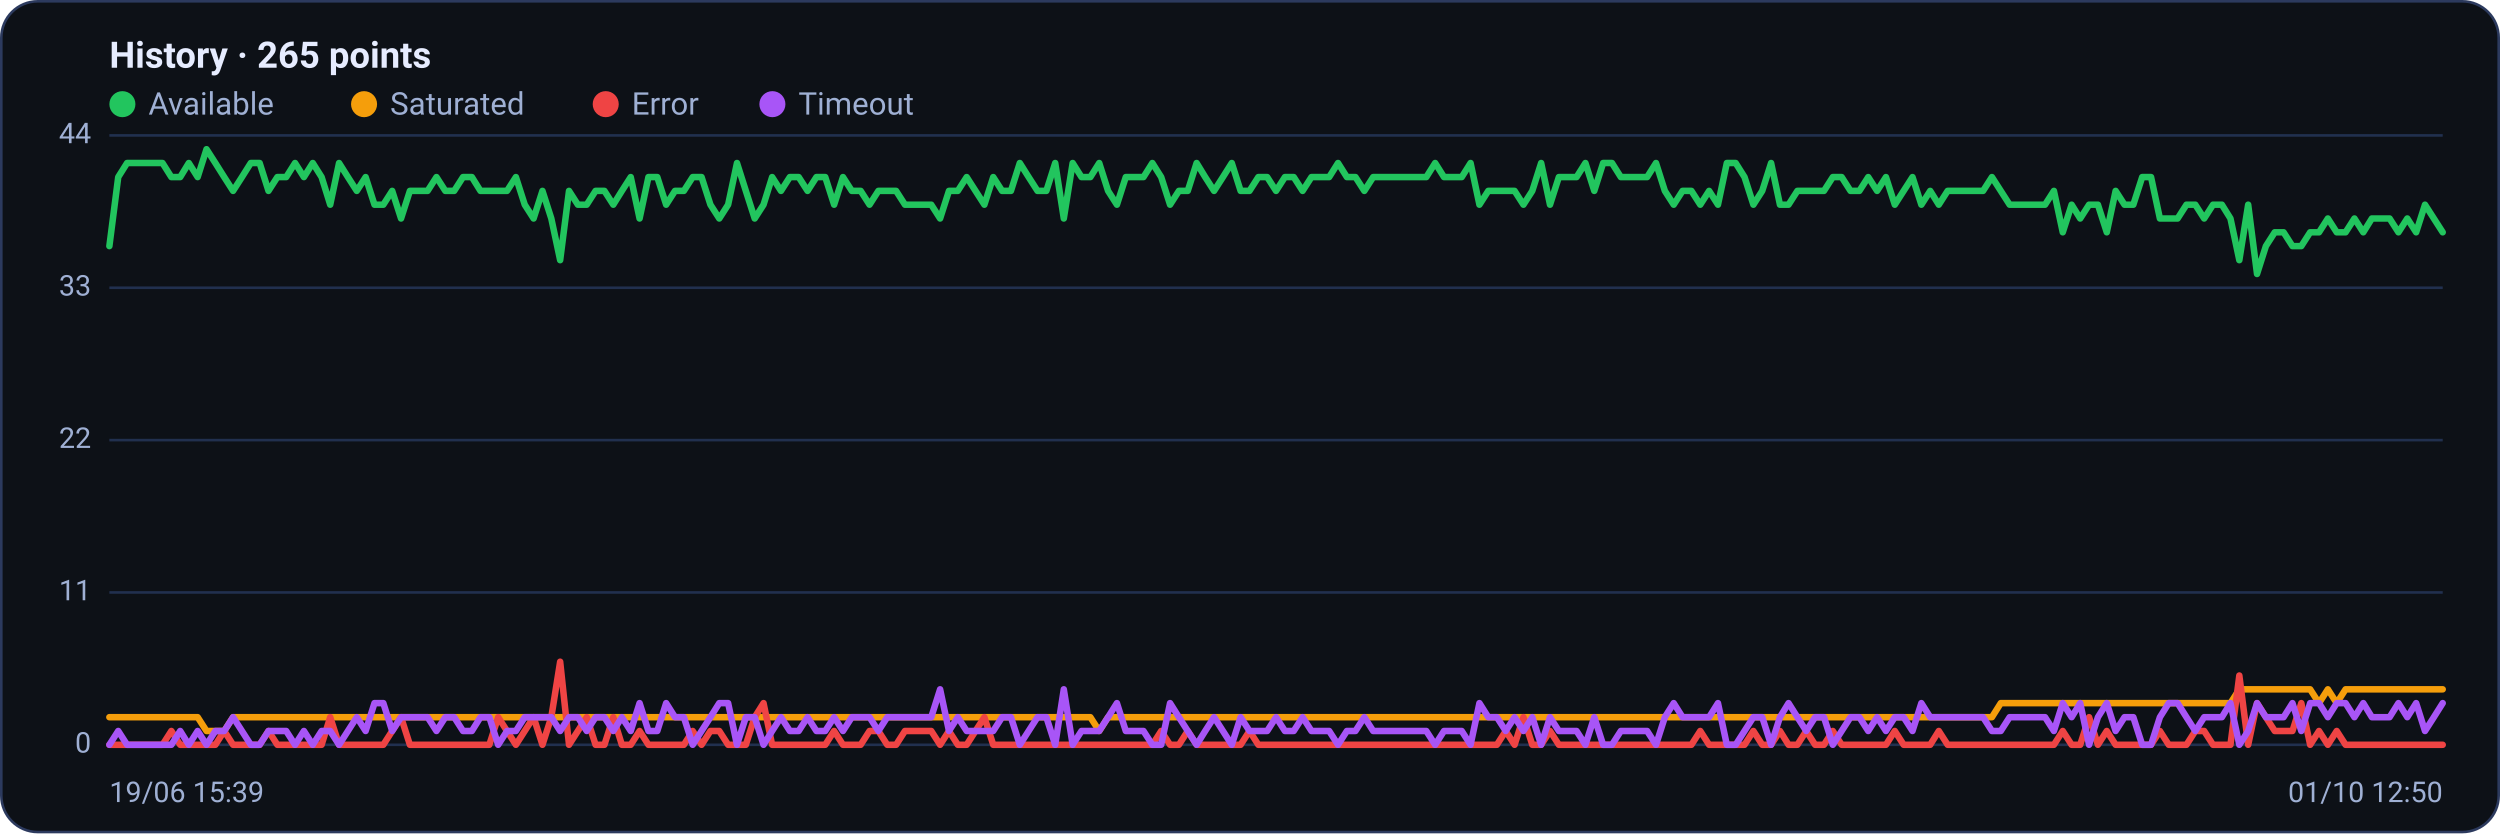
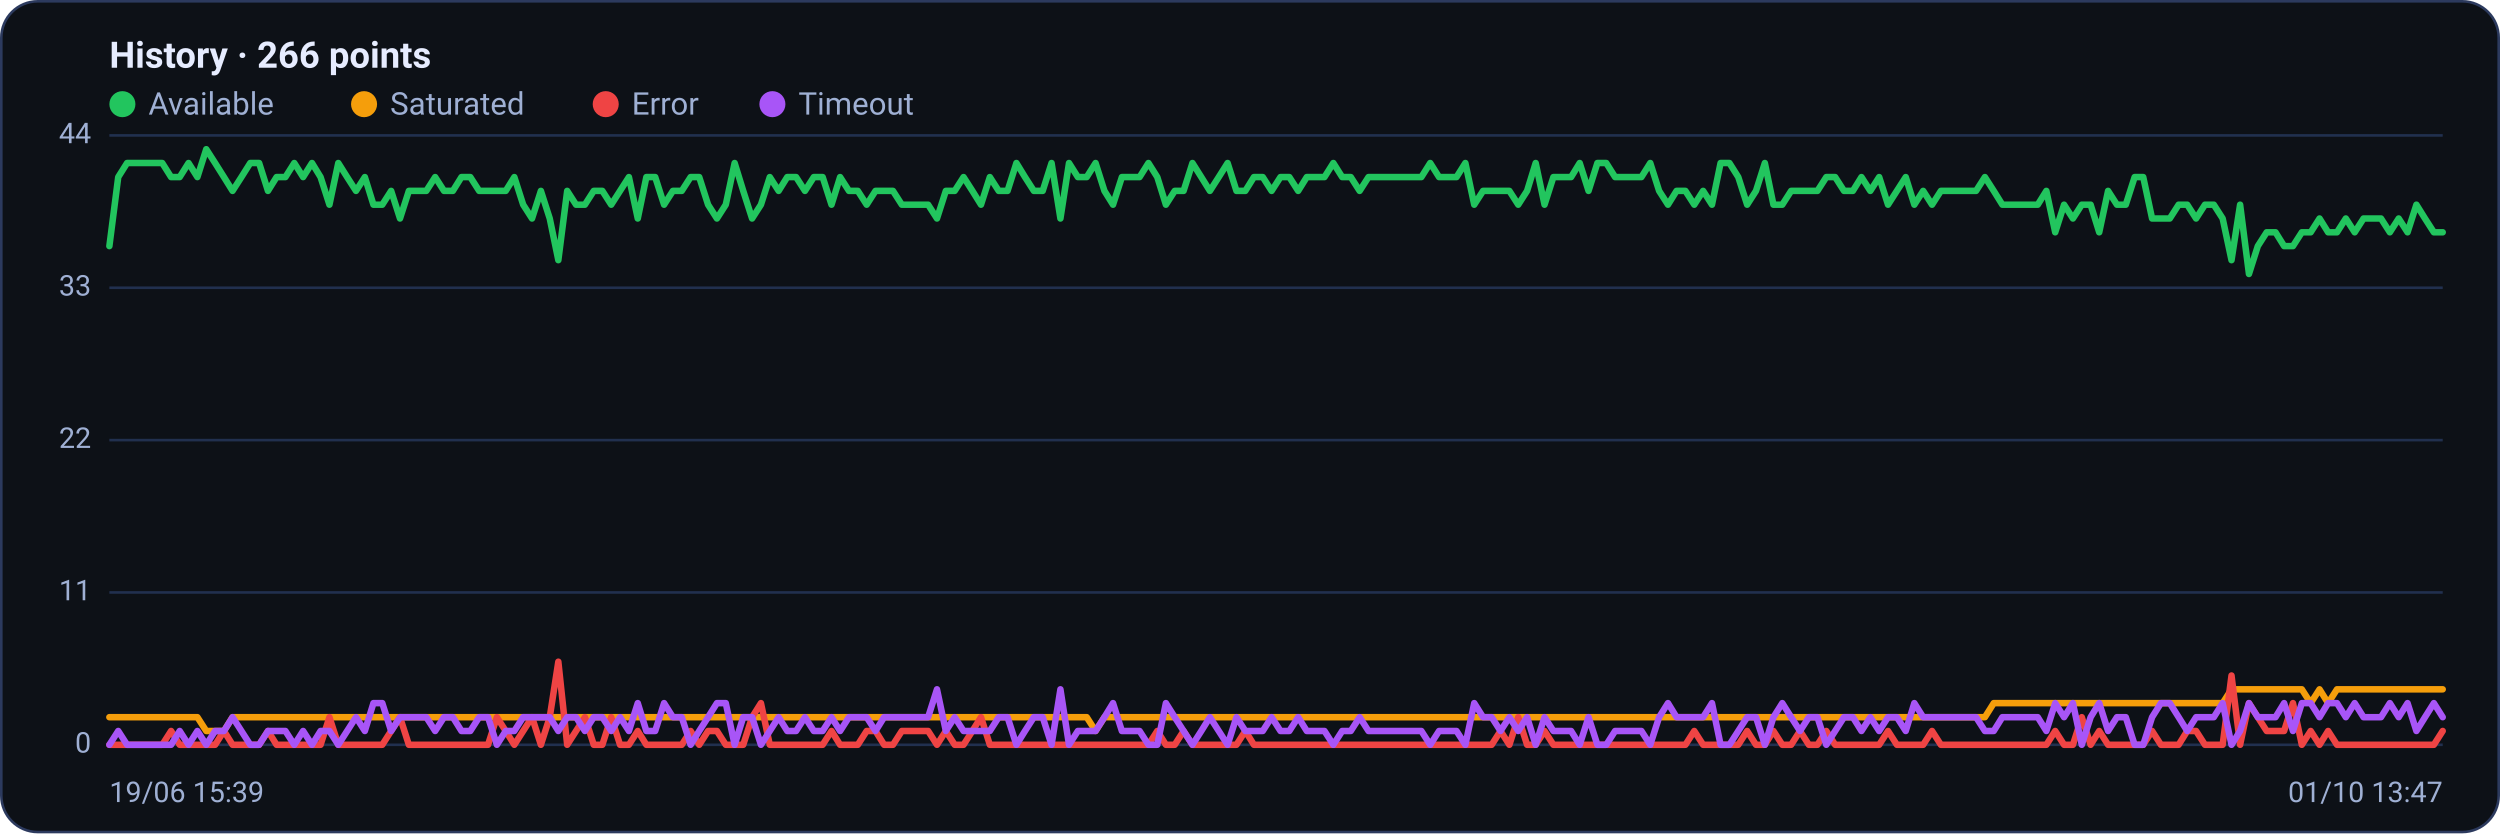
<svg xmlns="http://www.w3.org/2000/svg" viewBox="0 0 960 320" width="960" height="320" font-family="Segoe UI, system-ui, -apple-system, Roboto, Helvetica, Arial, sans-serif" role="img" aria-label="Availability history per region">
  <rect x="0.5" y="0.5" width="959" height="319" rx="14" fill="#0d1117" stroke="#2c3a5e" />
-   <text x="42" y="26" font-size="14" font-weight="600" fill="#e6ecff">History · 265 points</text>
+   <text x="42" y="26" font-size="14" font-weight="600" fill="#e6ecff">History · 266 points</text>
  <circle cx="47" cy="40" r="5" fill="#22c55e" />
  <text x="57" y="44" font-size="12" fill="#9fb0d4">Available</text>
  <circle cx="139.8" cy="40" r="5" fill="#f59e0b" />
  <text x="149.8" y="44" font-size="12" fill="#9fb0d4">Saturated</text>
  <circle cx="232.6" cy="40" r="5" fill="#ef4444" />
  <text x="242.6" y="44" font-size="12" fill="#9fb0d4">Error</text>
  <circle cx="296.6" cy="40" r="5" fill="#a855f7" />
  <text x="306.6" y="44" font-size="12" fill="#9fb0d4">Timeout</text>
  <line x1="42" y1="286.0" x2="938" y2="286.0" stroke="#21304f" stroke-width="1" />
  <text x="35" y="289.0" text-anchor="end" font-size="11" fill="#9fb0d4">0</text>
  <line x1="42" y1="227.5" x2="938" y2="227.5" stroke="#21304f" stroke-width="1" />
  <text x="35" y="230.5" text-anchor="end" font-size="11" fill="#9fb0d4">11</text>
  <line x1="42" y1="169.0" x2="938" y2="169.0" stroke="#21304f" stroke-width="1" />
  <text x="35" y="172.0" text-anchor="end" font-size="11" fill="#9fb0d4">22</text>
  <line x1="42" y1="110.5" x2="938" y2="110.5" stroke="#21304f" stroke-width="1" />
  <text x="35" y="113.5" text-anchor="end" font-size="11" fill="#9fb0d4">33</text>
  <line x1="42" y1="52.0" x2="938" y2="52.0" stroke="#21304f" stroke-width="1" />
  <text x="35" y="55.0" text-anchor="end" font-size="11" fill="#9fb0d4">44</text>
-   <polyline fill="none" stroke="#22c55e" stroke-width="2.5" stroke-linejoin="round" stroke-linecap="round" points="42.0,94.5 45.4,68.0 48.8,62.6 52.2,62.6 55.6,62.6 59.0,62.6 62.4,62.6 65.8,68.0 69.2,68.0 72.5,62.6 75.9,68.0 79.3,57.3 82.7,62.6 86.1,68.0 89.5,73.3 92.9,68.0 96.3,62.6 99.7,62.6 103.1,73.3 106.5,68.0 109.9,68.0 113.3,62.6 116.7,68.0 120.1,62.6 123.5,68.0 126.8,78.6 130.2,62.6 133.6,68.0 137.0,73.3 140.4,68.0 143.8,78.6 147.2,78.6 150.6,73.3 154.0,83.9 157.4,73.3 160.8,73.3 164.2,73.3 167.6,68.0 171.0,73.3 174.4,73.3 177.8,68.0 181.2,68.0 184.5,73.3 187.9,73.3 191.3,73.3 194.7,73.3 198.1,68.0 201.5,78.6 204.9,83.9 208.3,73.3 211.7,83.9 215.1,99.9 218.5,73.3 221.9,78.6 225.3,78.6 228.7,73.3 232.1,73.3 235.5,78.6 238.8,73.3 242.2,68.0 245.6,83.9 249.0,68.0 252.4,68.0 255.8,78.6 259.2,73.3 262.6,73.3 266.0,68.0 269.4,68.0 272.8,78.6 276.2,83.9 279.6,78.6 283.0,62.6 286.4,73.3 289.8,83.9 293.2,78.6 296.5,68.0 299.9,73.3 303.3,68.0 306.7,68.0 310.1,73.3 313.5,68.0 316.9,68.0 320.3,78.6 323.7,68.0 327.1,73.3 330.5,73.3 333.9,78.6 337.3,73.3 340.7,73.3 344.1,73.3 347.5,78.6 350.8,78.6 354.2,78.6 357.6,78.6 361.0,83.9 364.4,73.3 367.8,73.3 371.2,68.0 374.6,73.3 378.0,78.6 381.4,68.0 384.8,73.3 388.2,73.3 391.6,62.6 395.0,68.0 398.4,73.3 401.8,73.3 405.2,62.6 408.5,83.9 411.9,62.6 415.3,68.0 418.7,68.0 422.1,62.6 425.5,73.3 428.9,78.6 432.3,68.0 435.7,68.0 439.1,68.0 442.5,62.6 445.9,68.0 449.3,78.6 452.7,73.3 456.1,73.3 459.5,62.6 462.8,68.0 466.2,73.3 469.6,68.0 473.0,62.6 476.4,73.3 479.8,73.3 483.2,68.0 486.6,68.0 490.0,73.3 493.4,68.0 496.8,68.0 500.2,73.3 503.6,68.0 507.0,68.0 510.4,68.0 513.8,62.6 517.2,68.0 520.5,68.0 523.9,73.3 527.3,68.0 530.7,68.0 534.1,68.0 537.5,68.0 540.9,68.0 544.3,68.0 547.7,68.0 551.1,62.6 554.5,68.0 557.9,68.0 561.3,68.0 564.7,62.6 568.1,78.6 571.5,73.3 574.8,73.3 578.2,73.3 581.6,73.3 585.0,78.6 588.4,73.3 591.8,62.6 595.2,78.6 598.6,68.0 602.0,68.0 605.4,68.0 608.8,62.6 612.2,73.3 615.6,62.6 619.0,62.6 622.4,68.0 625.8,68.0 629.2,68.0 632.5,68.0 635.9,62.6 639.3,73.3 642.7,78.6 646.1,73.3 649.5,73.3 652.9,78.6 656.3,73.3 659.7,78.6 663.1,62.6 666.5,62.6 669.9,68.0 673.3,78.6 676.7,73.3 680.1,62.6 683.5,78.6 686.8,78.6 690.2,73.3 693.6,73.3 697.0,73.3 700.4,73.3 703.8,68.0 707.2,68.0 710.6,73.3 714.0,73.3 717.4,68.0 720.8,73.3 724.2,68.0 727.6,78.6 731.0,73.3 734.4,68.0 737.8,78.6 741.2,73.3 744.5,78.6 747.9,73.3 751.3,73.3 754.7,73.3 758.1,73.3 761.5,73.3 764.9,68.0 768.3,73.3 771.7,78.6 775.1,78.6 778.5,78.6 781.9,78.6 785.3,78.6 788.7,73.3 792.1,89.2 795.5,78.6 798.8,83.9 802.2,78.6 805.6,78.6 809.0,89.2 812.4,73.3 815.8,78.6 819.2,78.6 822.6,68.0 826.0,68.0 829.4,83.9 832.8,83.9 836.2,83.9 839.6,78.6 843.0,78.6 846.4,83.9 849.8,78.6 853.2,78.6 856.5,83.9 859.9,99.9 863.3,78.6 866.7,105.2 870.1,94.5 873.5,89.2 876.9,89.2 880.3,94.5 883.7,94.5 887.1,89.2 890.5,89.2 893.9,83.9 897.3,89.2 900.7,89.2 904.1,83.9 907.5,89.2 910.8,83.9 914.2,83.9 917.6,83.9 921.0,89.2 924.4,83.9 927.8,89.2 931.2,78.6 934.6,83.9 938.0,89.2" />
-   <polyline fill="none" stroke="#f59e0b" stroke-width="2.5" stroke-linejoin="round" stroke-linecap="round" points="42.0,275.4 45.4,275.4 48.8,275.4 52.2,275.4 55.6,275.4 59.0,275.4 62.4,275.4 65.8,275.4 69.2,275.4 72.5,275.4 75.9,275.4 79.3,280.7 82.7,280.7 86.1,280.7 89.5,275.4 92.9,275.4 96.3,275.4 99.7,275.4 103.1,275.4 106.5,275.4 109.9,275.4 113.3,275.4 116.7,275.4 120.1,275.4 123.5,275.4 126.8,275.4 130.2,275.4 133.6,275.4 137.0,275.4 140.4,275.4 143.8,275.4 147.2,275.4 150.6,275.4 154.0,275.4 157.4,275.4 160.8,275.4 164.2,275.4 167.6,275.4 171.0,275.4 174.4,275.4 177.8,275.4 181.2,275.4 184.5,275.4 187.9,275.4 191.3,275.4 194.7,275.4 198.1,275.4 201.5,275.4 204.9,275.4 208.3,275.4 211.7,275.4 215.1,275.4 218.5,275.4 221.9,275.4 225.3,275.4 228.7,275.4 232.1,275.4 235.5,275.4 238.8,275.4 242.2,275.4 245.6,275.4 249.0,275.4 252.4,275.4 255.8,275.4 259.2,275.4 262.6,275.4 266.0,275.4 269.4,275.4 272.8,275.4 276.2,275.4 279.6,275.4 283.0,275.4 286.4,275.4 289.8,275.4 293.2,275.4 296.5,275.4 299.9,275.4 303.3,275.4 306.7,275.4 310.1,275.4 313.5,275.4 316.9,275.4 320.3,275.4 323.7,275.4 327.1,275.4 330.5,275.4 333.9,275.4 337.3,275.4 340.7,275.4 344.1,275.4 347.5,275.4 350.8,275.4 354.2,275.4 357.6,275.4 361.0,275.4 364.4,275.4 367.8,275.4 371.2,275.4 374.6,275.4 378.0,275.4 381.4,275.4 384.8,275.4 388.2,275.4 391.6,275.4 395.0,275.4 398.4,275.4 401.8,275.4 405.2,275.4 408.5,275.4 411.9,275.4 415.3,275.4 418.7,275.4 422.1,280.7 425.5,275.4 428.9,275.4 432.3,275.4 435.7,275.4 439.1,275.4 442.5,275.4 445.9,275.4 449.3,275.4 452.7,275.4 456.1,275.4 459.5,275.4 462.8,275.4 466.2,275.4 469.6,275.4 473.0,275.4 476.4,275.4 479.8,275.4 483.2,275.4 486.6,275.4 490.0,275.4 493.4,275.4 496.8,275.4 500.2,275.4 503.6,275.4 507.0,275.4 510.4,275.4 513.8,275.4 517.2,275.4 520.5,275.4 523.9,275.4 527.3,275.4 530.7,275.4 534.1,275.4 537.5,275.4 540.9,275.4 544.3,275.4 547.7,275.4 551.1,275.4 554.5,275.4 557.9,275.4 561.3,275.4 564.7,275.4 568.1,275.4 571.5,275.4 574.8,275.4 578.2,275.4 581.6,275.4 585.0,275.4 588.4,275.4 591.8,275.4 595.2,275.4 598.6,275.4 602.0,275.4 605.4,275.4 608.8,275.4 612.2,275.4 615.6,275.4 619.0,275.4 622.4,275.4 625.8,275.4 629.2,275.4 632.5,275.4 635.9,275.4 639.3,275.4 642.7,275.4 646.1,275.4 649.5,275.4 652.9,275.4 656.3,275.4 659.7,275.4 663.1,275.4 666.5,275.4 669.9,275.4 673.3,275.4 676.7,275.4 680.1,275.4 683.5,275.4 686.8,275.4 690.2,275.4 693.6,275.4 697.0,275.4 700.4,275.4 703.8,275.4 707.2,275.4 710.6,275.4 714.0,275.4 717.4,275.4 720.8,275.4 724.2,275.4 727.6,275.4 731.0,275.4 734.4,275.4 737.8,275.4 741.2,275.4 744.5,275.4 747.9,275.4 751.3,275.4 754.7,275.4 758.1,275.4 761.5,275.4 764.9,275.4 768.3,270.0 771.7,270.0 775.1,270.0 778.5,270.0 781.9,270.0 785.3,270.0 788.7,270.0 792.1,270.0 795.5,270.0 798.8,270.0 802.2,270.0 805.6,270.0 809.0,270.0 812.4,270.0 815.8,270.0 819.2,270.0 822.6,270.0 826.0,270.0 829.4,270.0 832.8,270.0 836.2,270.0 839.6,270.0 843.0,270.0 846.4,270.0 849.8,270.0 853.2,270.0 856.5,270.0 859.9,264.7 863.3,264.7 866.7,264.7 870.1,264.7 873.5,264.7 876.9,264.7 880.3,264.7 883.7,264.7 887.1,264.7 890.5,270.0 893.9,264.7 897.3,270.0 900.7,264.7 904.1,264.7 907.5,264.7 910.8,264.7 914.2,264.7 917.6,264.7 921.0,264.7 924.4,264.7 927.8,264.7 931.2,264.7 934.6,264.7 938.0,264.7" />
-   <polyline fill="none" stroke="#ef4444" stroke-width="2.5" stroke-linejoin="round" stroke-linecap="round" points="42.0,286.0 45.4,286.0 48.8,286.0 52.2,286.0 55.6,286.0 59.0,286.0 62.4,286.0 65.8,280.7 69.2,286.0 72.5,286.0 75.9,286.0 79.3,286.0 82.7,286.0 86.1,280.7 89.5,286.0 92.9,286.0 96.3,286.0 99.7,286.0 103.1,280.7 106.5,286.0 109.9,286.0 113.3,286.0 116.7,286.0 120.1,286.0 123.5,286.0 126.8,275.4 130.2,286.0 133.6,286.0 137.0,286.0 140.4,286.0 143.8,286.0 147.2,286.0 150.6,280.7 154.0,275.4 157.4,286.0 160.8,286.0 164.2,286.0 167.6,286.0 171.0,286.0 174.4,286.0 177.8,286.0 181.2,286.0 184.5,286.0 187.9,286.0 191.3,275.4 194.7,280.7 198.1,286.0 201.5,280.7 204.9,275.4 208.3,286.0 211.7,275.4 215.1,254.1 218.5,286.0 221.9,280.7 225.3,275.4 228.7,286.0 232.1,286.0 235.5,275.4 238.8,286.0 242.2,286.0 245.6,280.7 249.0,286.0 252.4,286.0 255.8,286.0 259.2,286.0 262.6,286.0 266.0,280.7 269.4,286.0 272.8,280.7 276.2,280.7 279.6,286.0 283.0,286.0 286.4,286.0 289.8,275.4 293.2,270.0 296.5,286.0 299.9,286.0 303.3,286.0 306.7,286.0 310.1,286.0 313.5,286.0 316.9,286.0 320.3,280.7 323.7,286.0 327.1,286.0 330.5,286.0 333.9,280.7 337.3,280.7 340.7,286.0 344.1,286.0 347.5,280.7 350.8,280.7 354.2,280.7 357.6,280.7 361.0,286.0 364.4,280.7 367.8,286.0 371.2,286.0 374.6,280.7 378.0,275.4 381.4,286.0 384.8,286.0 388.2,286.0 391.6,286.0 395.0,286.0 398.4,286.0 401.8,286.0 405.2,286.0 408.5,286.0 411.9,286.0 415.3,286.0 418.7,286.0 422.1,286.0 425.5,286.0 428.9,286.0 432.3,286.0 435.7,286.0 439.1,286.0 442.5,286.0 445.9,280.7 449.3,286.0 452.7,286.0 456.1,280.7 459.5,286.0 462.8,286.0 466.2,286.0 469.6,286.0 473.0,286.0 476.4,286.0 479.8,280.7 483.2,286.0 486.6,286.0 490.0,286.0 493.4,286.0 496.8,286.0 500.2,286.0 503.6,286.0 507.0,286.0 510.4,286.0 513.8,286.0 517.2,286.0 520.5,286.0 523.9,286.0 527.3,286.0 530.7,286.0 534.1,286.0 537.5,286.0 540.9,286.0 544.3,286.0 547.7,286.0 551.1,286.0 554.5,286.0 557.9,286.0 561.3,286.0 564.7,286.0 568.1,286.0 571.5,286.0 574.8,286.0 578.2,280.7 581.6,286.0 585.0,275.4 588.4,286.0 591.8,286.0 595.2,280.7 598.6,286.0 602.0,286.0 605.4,286.0 608.8,286.0 612.2,286.0 615.6,286.0 619.0,286.0 622.4,286.0 625.8,286.0 629.2,286.0 632.5,286.0 635.9,286.0 639.3,286.0 642.7,286.0 646.1,286.0 649.5,286.0 652.9,280.7 656.3,286.0 659.7,286.0 663.1,286.0 666.5,286.0 669.9,286.0 673.3,280.7 676.7,286.0 680.1,286.0 683.5,280.7 686.8,286.0 690.2,286.0 693.6,280.7 697.0,286.0 700.4,286.0 703.8,280.7 707.2,286.0 710.6,286.0 714.0,286.0 717.4,286.0 720.8,286.0 724.2,286.0 727.6,280.7 731.0,286.0 734.4,286.0 737.8,286.0 741.2,286.0 744.5,280.7 747.9,286.0 751.3,286.0 754.7,286.0 758.1,286.0 761.5,286.0 764.9,286.0 768.3,286.0 771.7,286.0 775.1,286.0 778.5,286.0 781.9,286.0 785.3,286.0 788.7,286.0 792.1,280.7 795.5,286.0 798.8,286.0 802.2,275.4 805.6,286.0 809.0,280.7 812.4,286.0 815.8,286.0 819.2,286.0 822.6,286.0 826.0,286.0 829.4,280.7 832.8,286.0 836.2,286.0 839.6,286.0 843.0,280.7 846.4,280.7 849.8,286.0 853.2,286.0 856.5,286.0 859.9,259.4 863.3,286.0 866.7,270.0 870.1,275.4 873.5,280.7 876.9,280.7 880.3,280.7 883.7,270.0 887.1,286.0 890.5,280.7 893.9,286.0 897.3,280.7 900.7,286.0 904.1,286.0 907.5,286.0 910.8,286.0 914.2,286.0 917.6,286.0 921.0,286.0 924.4,286.0 927.8,286.0 931.2,286.0 934.6,286.0 938.0,286.0" />
-   <polyline fill="none" stroke="#a855f7" stroke-width="2.5" stroke-linejoin="round" stroke-linecap="round" points="42.0,286.0 45.4,280.7 48.8,286.0 52.2,286.0 55.6,286.0 59.0,286.0 62.4,286.0 65.8,286.0 69.2,280.7 72.5,286.0 75.9,280.7 79.3,286.0 82.7,280.7 86.1,280.7 89.5,275.4 92.9,280.7 96.3,286.0 99.7,286.0 103.1,280.7 106.5,280.7 109.9,280.7 113.3,286.0 116.7,280.7 120.1,286.0 123.5,280.7 126.8,280.7 130.2,286.0 133.6,280.7 137.0,275.4 140.4,280.7 143.8,270.0 147.2,270.0 150.6,280.7 154.0,275.4 157.4,275.4 160.8,275.4 164.2,275.4 167.6,280.7 171.0,275.4 174.4,275.4 177.8,280.7 181.2,280.7 184.5,275.4 187.9,275.4 191.3,286.0 194.7,280.7 198.1,280.7 201.5,275.4 204.9,275.4 208.3,275.4 211.7,275.4 215.1,280.7 218.5,275.4 221.9,275.4 225.3,280.7 228.7,275.4 232.1,275.4 235.5,280.7 238.8,275.4 242.2,280.7 245.6,270.0 249.0,280.7 252.4,280.7 255.8,270.0 259.2,275.4 262.6,275.4 266.0,286.0 269.4,280.7 272.8,275.4 276.2,270.0 279.6,270.0 283.0,286.0 286.4,275.4 289.8,275.4 293.2,286.0 296.5,280.7 299.9,275.4 303.3,280.7 306.7,280.7 310.1,275.4 313.5,280.7 316.9,280.7 320.3,275.4 323.7,280.7 327.1,275.4 330.5,275.4 333.9,275.4 337.3,280.7 340.7,275.4 344.1,275.4 347.5,275.4 350.8,275.4 354.2,275.4 357.6,275.4 361.0,264.7 364.4,280.7 367.8,275.4 371.2,280.7 374.6,280.7 378.0,280.7 381.4,280.7 384.8,275.4 388.2,275.4 391.6,286.0 395.0,280.7 398.4,275.4 401.8,275.4 405.2,286.0 408.5,264.7 411.9,286.0 415.3,280.7 418.7,280.7 422.1,280.7 425.5,275.4 428.9,270.0 432.3,280.7 435.7,280.7 439.1,280.7 442.5,286.0 445.9,286.0 449.3,270.0 452.7,275.4 456.1,280.7 459.5,286.0 462.8,280.7 466.2,275.4 469.6,280.7 473.0,286.0 476.4,275.4 479.8,280.7 483.2,280.7 486.6,280.7 490.0,275.4 493.4,280.7 496.8,280.7 500.2,275.4 503.6,280.7 507.0,280.7 510.4,280.7 513.8,286.0 517.2,280.7 520.5,280.7 523.9,275.4 527.3,280.7 530.7,280.7 534.1,280.7 537.5,280.7 540.9,280.7 544.3,280.7 547.7,280.7 551.1,286.0 554.5,280.7 557.9,280.7 561.3,280.7 564.7,286.0 568.1,270.0 571.5,275.4 574.8,275.4 578.2,280.7 581.6,275.4 585.0,280.7 588.4,275.4 591.8,286.0 595.2,275.4 598.6,280.7 602.0,280.7 605.4,280.7 608.8,286.0 612.2,275.4 615.6,286.0 619.0,286.0 622.4,280.7 625.8,280.7 629.2,280.7 632.5,280.7 635.9,286.0 639.3,275.4 642.7,270.0 646.1,275.4 649.5,275.4 652.9,275.4 656.3,275.4 659.7,270.0 663.1,286.0 666.5,286.0 669.9,280.7 673.3,275.4 676.7,275.4 680.1,286.0 683.5,275.4 686.8,270.0 690.2,275.4 693.6,280.7 697.0,275.4 700.4,275.4 703.8,286.0 707.2,280.7 710.6,275.4 714.0,275.4 717.4,280.7 720.8,275.4 724.2,280.7 727.6,275.4 731.0,275.4 734.4,280.7 737.8,270.0 741.2,275.4 744.5,275.4 747.9,275.4 751.3,275.4 754.7,275.4 758.1,275.4 761.5,275.4 764.9,280.7 768.3,280.7 771.7,275.4 775.1,275.4 778.5,275.4 781.9,275.4 785.3,275.4 788.7,280.7 792.1,270.0 795.5,275.4 798.8,270.0 802.2,286.0 805.6,275.4 809.0,270.0 812.4,280.7 815.8,275.4 819.2,275.4 822.6,286.0 826.0,286.0 829.4,275.4 832.8,270.0 836.2,270.0 839.6,275.4 843.0,280.7 846.4,275.4 849.8,275.4 853.2,275.4 856.5,270.0 859.9,286.0 863.3,280.7 866.7,270.0 870.1,275.4 873.5,275.4 876.9,275.4 880.3,270.0 883.7,280.7 887.1,270.0 890.5,270.0 893.9,275.4 897.3,270.0 900.7,270.0 904.1,275.4 907.5,270.0 910.8,275.4 914.2,275.4 917.6,275.4 921.0,270.0 924.4,275.4 927.8,270.0 931.2,280.7 934.6,275.4 938.0,270.0" />
+   <polyline fill="none" stroke="#22c55e" stroke-width="2.5" stroke-linejoin="round" stroke-linecap="round" points="42.0,94.5 45.4,68.0 48.8,62.6 52.1,62.6 55.5,62.6 58.9,62.6 62.3,62.6 65.7,68.0 69.0,68.0 72.4,62.6 75.8,68.0 79.2,57.3 82.6,62.6 86.0,68.0 89.3,73.3 92.7,68.0 96.1,62.6 99.5,62.6 102.9,73.3 106.2,68.0 109.6,68.0 113.0,62.6 116.4,68.0 119.8,62.6 123.1,68.0 126.5,78.6 129.9,62.6 133.3,68.0 136.7,73.3 140.1,68.0 143.4,78.6 146.8,78.6 150.2,73.3 153.6,83.9 157.0,73.3 160.3,73.3 163.7,73.3 167.1,68.0 170.5,73.3 173.9,73.3 177.2,68.0 180.6,68.0 184.0,73.3 187.4,73.3 190.8,73.3 194.2,73.3 197.5,68.0 200.9,78.6 204.3,83.9 207.7,73.3 211.1,83.9 214.4,99.9 217.8,73.3 221.2,78.6 224.6,78.6 228.0,73.3 231.3,73.3 234.7,78.6 238.1,73.3 241.5,68.0 244.9,83.9 248.2,68.0 251.6,68.0 255.0,78.6 258.4,73.3 261.8,73.3 265.2,68.0 268.5,68.0 271.9,78.6 275.3,83.9 278.7,78.6 282.1,62.6 285.4,73.3 288.8,83.9 292.2,78.6 295.6,68.0 299.0,73.3 302.3,68.0 305.7,68.0 309.1,73.3 312.5,68.0 315.9,68.0 319.3,78.6 322.6,68.0 326.0,73.3 329.4,73.3 332.8,78.6 336.2,73.3 339.5,73.3 342.9,73.3 346.3,78.6 349.7,78.6 353.1,78.6 356.4,78.6 359.8,83.9 363.2,73.3 366.6,73.3 370.0,68.0 373.4,73.3 376.7,78.6 380.1,68.0 383.5,73.3 386.9,73.3 390.3,62.6 393.6,68.0 397.0,73.3 400.4,73.3 403.8,62.6 407.2,83.9 410.5,62.6 413.9,68.0 417.3,68.0 420.7,62.6 424.1,73.3 427.4,78.6 430.8,68.0 434.2,68.0 437.6,68.0 441.0,62.6 444.4,68.0 447.7,78.6 451.1,73.3 454.5,73.3 457.9,62.6 461.3,68.0 464.6,73.3 468.0,68.0 471.4,62.6 474.8,73.3 478.2,73.3 481.5,68.0 484.9,68.0 488.3,73.3 491.7,68.0 495.1,68.0 498.5,73.3 501.8,68.0 505.2,68.0 508.6,68.0 512.0,62.6 515.4,68.0 518.7,68.0 522.1,73.3 525.5,68.0 528.9,68.0 532.3,68.0 535.6,68.0 539.0,68.0 542.4,68.0 545.8,68.0 549.2,62.6 552.6,68.0 555.9,68.0 559.3,68.0 562.7,62.6 566.1,78.6 569.5,73.3 572.8,73.3 576.2,73.3 579.6,73.3 583.0,78.6 586.4,73.3 589.7,62.6 593.1,78.6 596.5,68.0 599.9,68.0 603.3,68.0 606.6,62.6 610.0,73.3 613.4,62.6 616.8,62.6 620.2,68.0 623.6,68.0 626.9,68.0 630.3,68.0 633.7,62.6 637.1,73.3 640.5,78.6 643.8,73.3 647.2,73.3 650.6,78.6 654.0,73.3 657.4,78.6 660.7,62.6 664.1,62.6 667.5,68.0 670.9,78.6 674.3,73.3 677.7,62.6 681.0,78.6 684.4,78.6 687.8,73.3 691.2,73.3 694.6,73.3 697.9,73.3 701.3,68.0 704.7,68.0 708.1,73.3 711.5,73.3 714.8,68.0 718.2,73.3 721.6,68.0 725.0,78.6 728.4,73.3 731.8,68.0 735.1,78.6 738.5,73.3 741.9,78.6 745.3,73.3 748.7,73.3 752.0,73.3 755.4,73.3 758.8,73.3 762.2,68.0 765.6,73.3 768.9,78.6 772.3,78.6 775.7,78.6 779.1,78.6 782.5,78.6 785.8,73.3 789.2,89.2 792.6,78.6 796.0,83.9 799.4,78.6 802.8,78.6 806.1,89.2 809.5,73.3 812.9,78.6 816.3,78.6 819.7,68.0 823.0,68.0 826.4,83.9 829.8,83.9 833.2,83.9 836.6,78.6 839.9,78.6 843.3,83.9 846.7,78.6 850.1,78.6 853.5,83.9 856.9,99.9 860.2,78.6 863.6,105.2 867.0,94.5 870.4,89.2 873.8,89.2 877.1,94.5 880.5,94.5 883.9,89.2 887.3,89.2 890.7,83.9 894.0,89.2 897.4,89.2 900.8,83.9 904.2,89.2 907.6,83.9 911.0,83.9 914.3,83.9 917.7,89.2 921.1,83.9 924.5,89.2 927.9,78.6 931.2,83.9 934.6,89.2 938.0,89.2" />
+   <polyline fill="none" stroke="#f59e0b" stroke-width="2.5" stroke-linejoin="round" stroke-linecap="round" points="42.0,275.4 45.4,275.4 48.8,275.4 52.1,275.4 55.5,275.4 58.9,275.4 62.3,275.4 65.7,275.4 69.0,275.4 72.4,275.4 75.8,275.4 79.2,280.7 82.6,280.7 86.0,280.7 89.3,275.4 92.7,275.4 96.1,275.4 99.5,275.4 102.9,275.4 106.2,275.4 109.6,275.4 113.0,275.4 116.4,275.4 119.8,275.4 123.1,275.4 126.5,275.4 129.9,275.4 133.3,275.4 136.7,275.4 140.1,275.4 143.4,275.4 146.8,275.4 150.2,275.4 153.6,275.4 157.0,275.4 160.3,275.4 163.7,275.4 167.1,275.4 170.5,275.4 173.9,275.4 177.2,275.4 180.6,275.4 184.0,275.4 187.4,275.4 190.8,275.4 194.2,275.4 197.5,275.4 200.9,275.4 204.3,275.4 207.7,275.4 211.1,275.4 214.4,275.4 217.8,275.4 221.2,275.4 224.6,275.4 228.0,275.4 231.3,275.4 234.7,275.4 238.1,275.4 241.5,275.4 244.9,275.4 248.2,275.4 251.6,275.4 255.0,275.4 258.4,275.4 261.8,275.4 265.2,275.4 268.5,275.4 271.9,275.4 275.3,275.4 278.7,275.4 282.1,275.4 285.4,275.4 288.8,275.4 292.2,275.4 295.6,275.4 299.0,275.4 302.3,275.4 305.7,275.4 309.1,275.4 312.5,275.4 315.9,275.4 319.3,275.4 322.6,275.4 326.0,275.4 329.4,275.4 332.8,275.4 336.2,275.4 339.5,275.4 342.9,275.4 346.3,275.4 349.7,275.4 353.1,275.4 356.4,275.4 359.8,275.4 363.2,275.4 366.6,275.4 370.0,275.4 373.4,275.4 376.7,275.4 380.1,275.4 383.5,275.4 386.9,275.4 390.3,275.4 393.6,275.4 397.0,275.4 400.4,275.4 403.8,275.4 407.2,275.4 410.5,275.4 413.9,275.4 417.3,275.4 420.7,280.7 424.1,275.4 427.4,275.4 430.8,275.4 434.2,275.4 437.6,275.4 441.0,275.4 444.4,275.4 447.7,275.4 451.1,275.4 454.5,275.4 457.9,275.4 461.3,275.4 464.6,275.4 468.0,275.4 471.4,275.4 474.8,275.4 478.2,275.4 481.5,275.4 484.9,275.4 488.3,275.4 491.7,275.4 495.1,275.4 498.5,275.4 501.8,275.4 505.2,275.4 508.6,275.4 512.0,275.4 515.4,275.4 518.7,275.4 522.1,275.4 525.5,275.4 528.9,275.4 532.3,275.4 535.6,275.4 539.0,275.4 542.4,275.4 545.8,275.4 549.2,275.4 552.6,275.4 555.9,275.4 559.3,275.4 562.7,275.4 566.1,275.4 569.5,275.4 572.8,275.4 576.2,275.4 579.6,275.4 583.0,275.4 586.4,275.4 589.7,275.4 593.1,275.4 596.5,275.4 599.9,275.4 603.3,275.4 606.6,275.4 610.0,275.4 613.4,275.4 616.8,275.4 620.2,275.4 623.6,275.4 626.9,275.4 630.3,275.4 633.7,275.4 637.1,275.4 640.5,275.4 643.8,275.4 647.2,275.4 650.6,275.4 654.0,275.4 657.4,275.4 660.7,275.4 664.1,275.4 667.5,275.4 670.9,275.4 674.3,275.4 677.7,275.4 681.0,275.4 684.4,275.4 687.8,275.4 691.2,275.4 694.6,275.4 697.9,275.4 701.3,275.4 704.7,275.4 708.1,275.4 711.5,275.4 714.8,275.4 718.2,275.4 721.6,275.4 725.0,275.4 728.4,275.4 731.8,275.4 735.1,275.4 738.5,275.4 741.9,275.4 745.3,275.4 748.7,275.4 752.0,275.4 755.4,275.4 758.8,275.4 762.2,275.4 765.6,270.0 768.9,270.0 772.3,270.0 775.7,270.0 779.1,270.0 782.5,270.0 785.8,270.0 789.2,270.0 792.6,270.0 796.0,270.0 799.4,270.0 802.8,270.0 806.1,270.0 809.5,270.0 812.9,270.0 816.3,270.0 819.7,270.0 823.0,270.0 826.4,270.0 829.8,270.0 833.2,270.0 836.6,270.0 839.9,270.0 843.3,270.0 846.7,270.0 850.1,270.0 853.5,270.0 856.9,264.7 860.2,264.7 863.6,264.7 867.0,264.7 870.4,264.7 873.8,264.7 877.1,264.7 880.5,264.7 883.9,264.7 887.3,270.0 890.7,264.7 894.0,270.0 897.4,264.7 900.8,264.7 904.2,264.7 907.6,264.7 911.0,264.7 914.3,264.7 917.7,264.7 921.1,264.7 924.5,264.7 927.9,264.7 931.2,264.7 934.6,264.7 938.0,264.7" />
+   <polyline fill="none" stroke="#ef4444" stroke-width="2.5" stroke-linejoin="round" stroke-linecap="round" points="42.0,286.0 45.4,286.0 48.8,286.0 52.1,286.0 55.5,286.0 58.9,286.0 62.3,286.0 65.7,280.7 69.0,286.0 72.4,286.0 75.8,286.0 79.2,286.0 82.6,286.0 86.0,280.7 89.3,286.0 92.7,286.0 96.1,286.0 99.5,286.0 102.9,280.7 106.2,286.0 109.6,286.0 113.0,286.0 116.4,286.0 119.8,286.0 123.1,286.0 126.5,275.4 129.9,286.0 133.3,286.0 136.7,286.0 140.1,286.0 143.4,286.0 146.8,286.0 150.2,280.7 153.6,275.4 157.0,286.0 160.3,286.0 163.7,286.0 167.1,286.0 170.5,286.0 173.9,286.0 177.2,286.0 180.6,286.0 184.0,286.0 187.4,286.0 190.8,275.4 194.2,280.7 197.5,286.0 200.9,280.7 204.3,275.4 207.7,286.0 211.1,275.4 214.4,254.1 217.8,286.0 221.2,280.7 224.6,275.4 228.0,286.0 231.3,286.0 234.7,275.4 238.1,286.0 241.5,286.0 244.9,280.7 248.2,286.0 251.6,286.0 255.0,286.0 258.4,286.0 261.8,286.0 265.2,280.7 268.5,286.0 271.9,280.7 275.3,280.7 278.7,286.0 282.1,286.0 285.4,286.0 288.8,275.4 292.2,270.0 295.6,286.0 299.0,286.0 302.3,286.0 305.7,286.0 309.1,286.0 312.5,286.0 315.9,286.0 319.3,280.7 322.6,286.0 326.0,286.0 329.4,286.0 332.8,280.7 336.2,280.7 339.5,286.0 342.9,286.0 346.3,280.7 349.7,280.7 353.1,280.7 356.4,280.7 359.8,286.0 363.2,280.7 366.6,286.0 370.0,286.0 373.4,280.7 376.7,275.4 380.1,286.0 383.5,286.0 386.9,286.0 390.3,286.0 393.6,286.0 397.0,286.0 400.4,286.0 403.8,286.0 407.2,286.0 410.5,286.0 413.9,286.0 417.3,286.0 420.7,286.0 424.1,286.0 427.4,286.0 430.8,286.0 434.2,286.0 437.6,286.0 441.0,286.0 444.4,280.7 447.7,286.0 451.1,286.0 454.5,280.7 457.9,286.0 461.3,286.0 464.6,286.0 468.0,286.0 471.4,286.0 474.8,286.0 478.2,280.7 481.5,286.0 484.9,286.0 488.3,286.0 491.7,286.0 495.1,286.0 498.5,286.0 501.8,286.0 505.2,286.0 508.6,286.0 512.0,286.0 515.4,286.0 518.7,286.0 522.1,286.0 525.5,286.0 528.9,286.0 532.3,286.0 535.6,286.0 539.0,286.0 542.4,286.0 545.8,286.0 549.2,286.0 552.6,286.0 555.9,286.0 559.3,286.0 562.7,286.0 566.1,286.0 569.5,286.0 572.8,286.0 576.2,280.7 579.6,286.0 583.0,275.4 586.4,286.0 589.7,286.0 593.1,280.7 596.5,286.0 599.9,286.0 603.3,286.0 606.6,286.0 610.0,286.0 613.4,286.0 616.8,286.0 620.2,286.0 623.6,286.0 626.9,286.0 630.3,286.0 633.7,286.0 637.1,286.0 640.5,286.0 643.8,286.0 647.2,286.0 650.6,280.7 654.0,286.0 657.4,286.0 660.7,286.0 664.1,286.0 667.5,286.0 670.9,280.7 674.3,286.0 677.7,286.0 681.0,280.7 684.4,286.0 687.8,286.0 691.2,280.7 694.6,286.0 697.9,286.0 701.3,280.7 704.7,286.0 708.1,286.0 711.5,286.0 714.8,286.0 718.2,286.0 721.6,286.0 725.0,280.7 728.4,286.0 731.8,286.0 735.1,286.0 738.5,286.0 741.9,280.7 745.3,286.0 748.7,286.0 752.0,286.0 755.4,286.0 758.8,286.0 762.2,286.0 765.6,286.0 768.9,286.0 772.3,286.0 775.7,286.0 779.1,286.0 782.5,286.0 785.8,286.0 789.2,280.7 792.6,286.0 796.0,286.0 799.4,275.4 802.8,286.0 806.1,280.7 809.5,286.0 812.9,286.0 816.3,286.0 819.7,286.0 823.0,286.0 826.4,280.7 829.8,286.0 833.2,286.0 836.6,286.0 839.9,280.7 843.3,280.7 846.7,286.0 850.1,286.0 853.5,286.0 856.9,259.4 860.2,286.0 863.6,270.0 867.0,275.4 870.4,280.7 873.8,280.7 877.1,280.7 880.5,270.0 883.9,286.0 887.3,280.7 890.7,286.0 894.0,280.7 897.4,286.0 900.8,286.0 904.2,286.0 907.6,286.0 911.0,286.0 914.3,286.0 917.7,286.0 921.1,286.0 924.5,286.0 927.9,286.0 931.2,286.0 934.6,286.0 938.0,280.7" />
+   <polyline fill="none" stroke="#a855f7" stroke-width="2.5" stroke-linejoin="round" stroke-linecap="round" points="42.0,286.0 45.4,280.7 48.8,286.0 52.1,286.0 55.5,286.0 58.9,286.0 62.3,286.0 65.7,286.0 69.0,280.7 72.4,286.0 75.8,280.7 79.2,286.0 82.6,280.7 86.0,280.7 89.3,275.4 92.7,280.7 96.1,286.0 99.5,286.0 102.9,280.7 106.2,280.7 109.6,280.7 113.0,286.0 116.4,280.7 119.8,286.0 123.1,280.7 126.5,280.7 129.9,286.0 133.3,280.7 136.7,275.4 140.1,280.7 143.4,270.0 146.8,270.0 150.2,280.7 153.6,275.4 157.0,275.4 160.3,275.4 163.7,275.4 167.1,280.7 170.5,275.4 173.9,275.4 177.2,280.7 180.6,280.7 184.0,275.4 187.4,275.4 190.8,286.0 194.2,280.7 197.5,280.7 200.9,275.4 204.3,275.4 207.7,275.4 211.1,275.4 214.4,280.7 217.8,275.4 221.2,275.4 224.6,280.7 228.0,275.4 231.3,275.4 234.7,280.7 238.1,275.4 241.5,280.7 244.9,270.0 248.2,280.7 251.6,280.7 255.0,270.0 258.4,275.4 261.8,275.4 265.2,286.0 268.5,280.7 271.9,275.4 275.3,270.0 278.7,270.0 282.1,286.0 285.4,275.4 288.8,275.4 292.2,286.0 295.6,280.7 299.0,275.4 302.3,280.7 305.7,280.7 309.1,275.4 312.5,280.7 315.9,280.7 319.3,275.4 322.6,280.7 326.0,275.4 329.4,275.4 332.8,275.4 336.2,280.7 339.5,275.4 342.9,275.4 346.3,275.4 349.7,275.4 353.1,275.4 356.4,275.4 359.8,264.7 363.2,280.7 366.6,275.4 370.0,280.7 373.4,280.7 376.7,280.7 380.1,280.7 383.5,275.4 386.9,275.4 390.3,286.0 393.6,280.7 397.0,275.4 400.4,275.4 403.8,286.0 407.2,264.7 410.5,286.0 413.9,280.7 417.3,280.7 420.7,280.7 424.1,275.4 427.4,270.0 430.8,280.7 434.2,280.7 437.6,280.7 441.0,286.0 444.4,286.0 447.7,270.0 451.1,275.4 454.5,280.7 457.9,286.0 461.3,280.7 464.6,275.4 468.0,280.7 471.4,286.0 474.8,275.4 478.2,280.7 481.5,280.7 484.9,280.7 488.3,275.4 491.7,280.7 495.1,280.7 498.5,275.4 501.8,280.7 505.2,280.7 508.6,280.7 512.0,286.0 515.4,280.7 518.7,280.7 522.1,275.4 525.5,280.7 528.9,280.7 532.3,280.7 535.6,280.7 539.0,280.7 542.4,280.7 545.8,280.7 549.2,286.0 552.6,280.7 555.9,280.7 559.3,280.7 562.7,286.0 566.1,270.0 569.5,275.4 572.8,275.4 576.2,280.7 579.6,275.4 583.0,280.7 586.4,275.4 589.7,286.0 593.1,275.4 596.5,280.7 599.9,280.7 603.3,280.7 606.6,286.0 610.0,275.4 613.4,286.0 616.8,286.0 620.2,280.7 623.6,280.7 626.9,280.7 630.3,280.7 633.7,286.0 637.1,275.4 640.5,270.0 643.8,275.4 647.2,275.4 650.6,275.4 654.0,275.4 657.4,270.0 660.7,286.0 664.1,286.0 667.5,280.7 670.9,275.4 674.3,275.4 677.7,286.0 681.0,275.4 684.4,270.0 687.8,275.4 691.2,280.7 694.6,275.4 697.9,275.4 701.3,286.0 704.7,280.7 708.1,275.4 711.5,275.4 714.8,280.7 718.2,275.4 721.6,280.7 725.0,275.4 728.4,275.4 731.8,280.7 735.1,270.0 738.5,275.4 741.9,275.4 745.3,275.4 748.7,275.4 752.0,275.4 755.4,275.4 758.8,275.4 762.2,280.7 765.6,280.7 768.9,275.4 772.3,275.4 775.7,275.4 779.1,275.4 782.5,275.4 785.8,280.7 789.2,270.0 792.6,275.4 796.0,270.0 799.4,286.0 802.8,275.4 806.1,270.0 809.5,280.7 812.9,275.4 816.3,275.4 819.7,286.0 823.0,286.0 826.4,275.4 829.8,270.0 833.2,270.0 836.6,275.4 839.9,280.7 843.3,275.4 846.7,275.4 850.1,275.4 853.5,270.0 856.9,286.0 860.2,280.7 863.6,270.0 867.0,275.4 870.4,275.4 873.8,275.4 877.1,270.0 880.5,280.7 883.9,270.0 887.3,270.0 890.7,275.4 894.0,270.0 897.4,270.0 900.8,275.4 904.2,270.0 907.6,275.4 911.0,275.4 914.3,275.4 917.7,270.0 921.1,275.4 924.5,270.0 927.9,280.7 931.2,275.4 934.6,270.0 938.0,275.4" />
  <text x="42" y="308" font-size="11" fill="#9fb0d4">19/06 15:39</text>
-   <text x="938" y="308" text-anchor="end" font-size="11" fill="#9fb0d4">01/10 12:50</text>
+   <text x="938" y="308" text-anchor="end" font-size="11" fill="#9fb0d4">01/10 13:47</text>
</svg>
